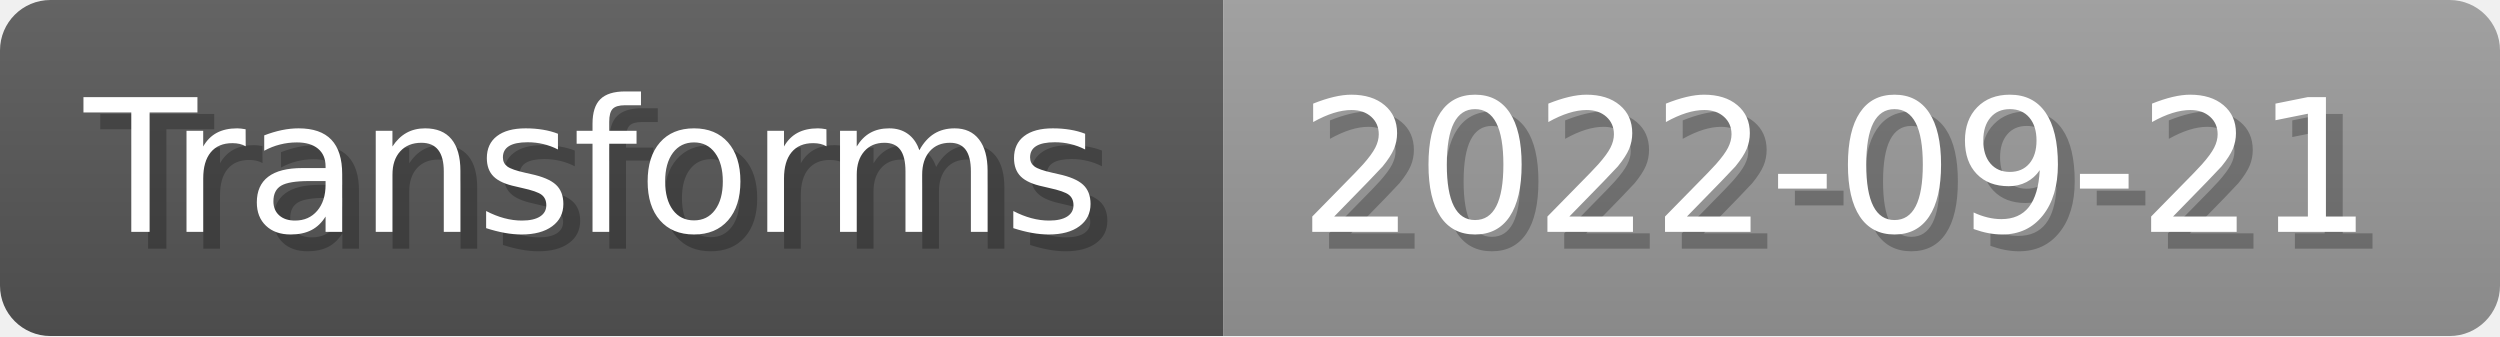
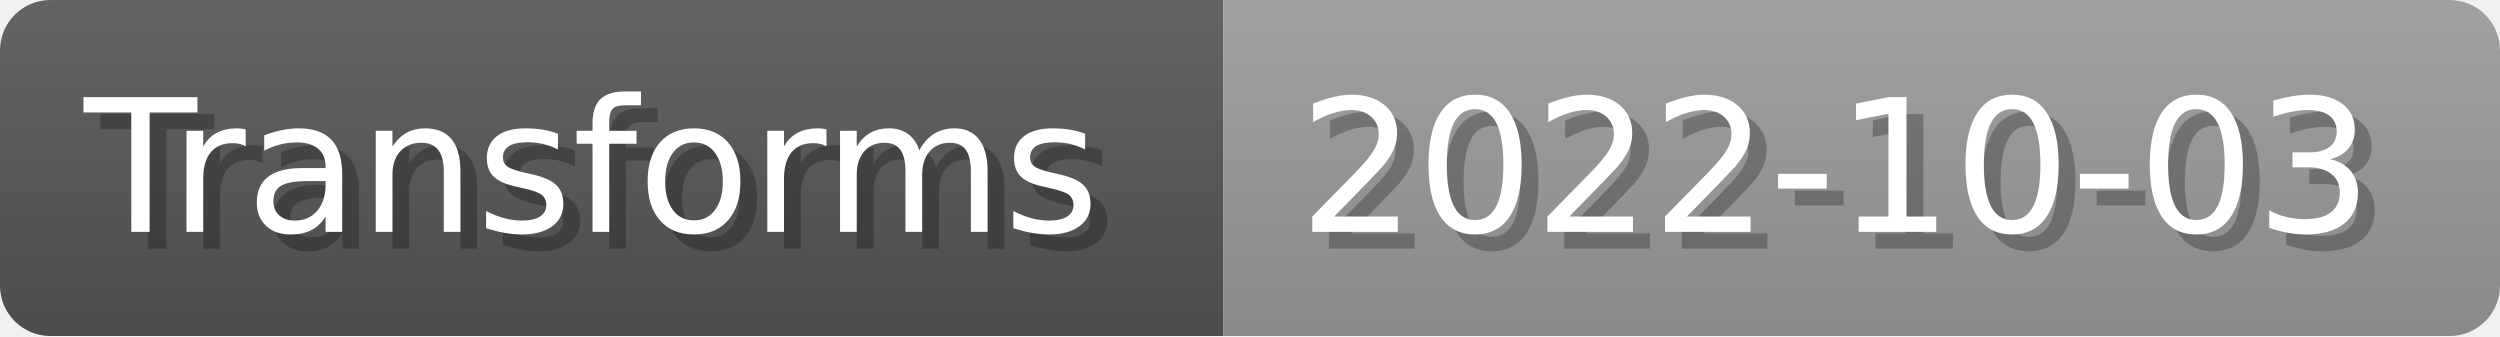
- <svg xmlns="http://www.w3.org/2000/svg" width="148.8" height="20" viewBox="0 0 1488 200" role="img" aria-label="Transforms: 2022-09-21">
+ <svg xmlns="http://www.w3.org/2000/svg" width="148.8" height="20" viewBox="0 0 1488 200" role="img" aria-label="Transforms: 2022-10-03">
  <linearGradient id="a" x2="0" y2="100%">
    <stop offset="0" stop-opacity=".1" stop-color="#EEE" />
    <stop offset="1" stop-opacity=".1" />
  </linearGradient>
  <mask id="m">
    <rect width="1488" height="200" rx="30" fill="#FFF" />
  </mask>
  <g mask="url(#m)">
    <rect width="728" height="200" fill="#555" />
    <rect width="760" height="200" fill="#999" x="728" />
    <rect width="1488" height="200" fill="url(#a)" />
  </g>
  <g aria-hidden="true" fill="#fff" text-anchor="start" font-family="Verdana,DejaVu Sans,sans-serif" font-size="110">
    <text x="60" y="148" textLength="628" fill="#000" opacity="0.25">Transforms</text>
    <text x="50" y="138" textLength="628">Transforms</text>
-     <text x="783" y="148" textLength="660" fill="#000" opacity="0.25">2022-09-21</text>
-     <text x="773" y="138" textLength="660">2022-09-21</text>
+     <text x="783" y="148" textLength="660" fill="#000" opacity="0.25">2022-10-03</text>
+     <text x="773" y="138" textLength="660">2022-10-03</text>
  </g>
</svg>
